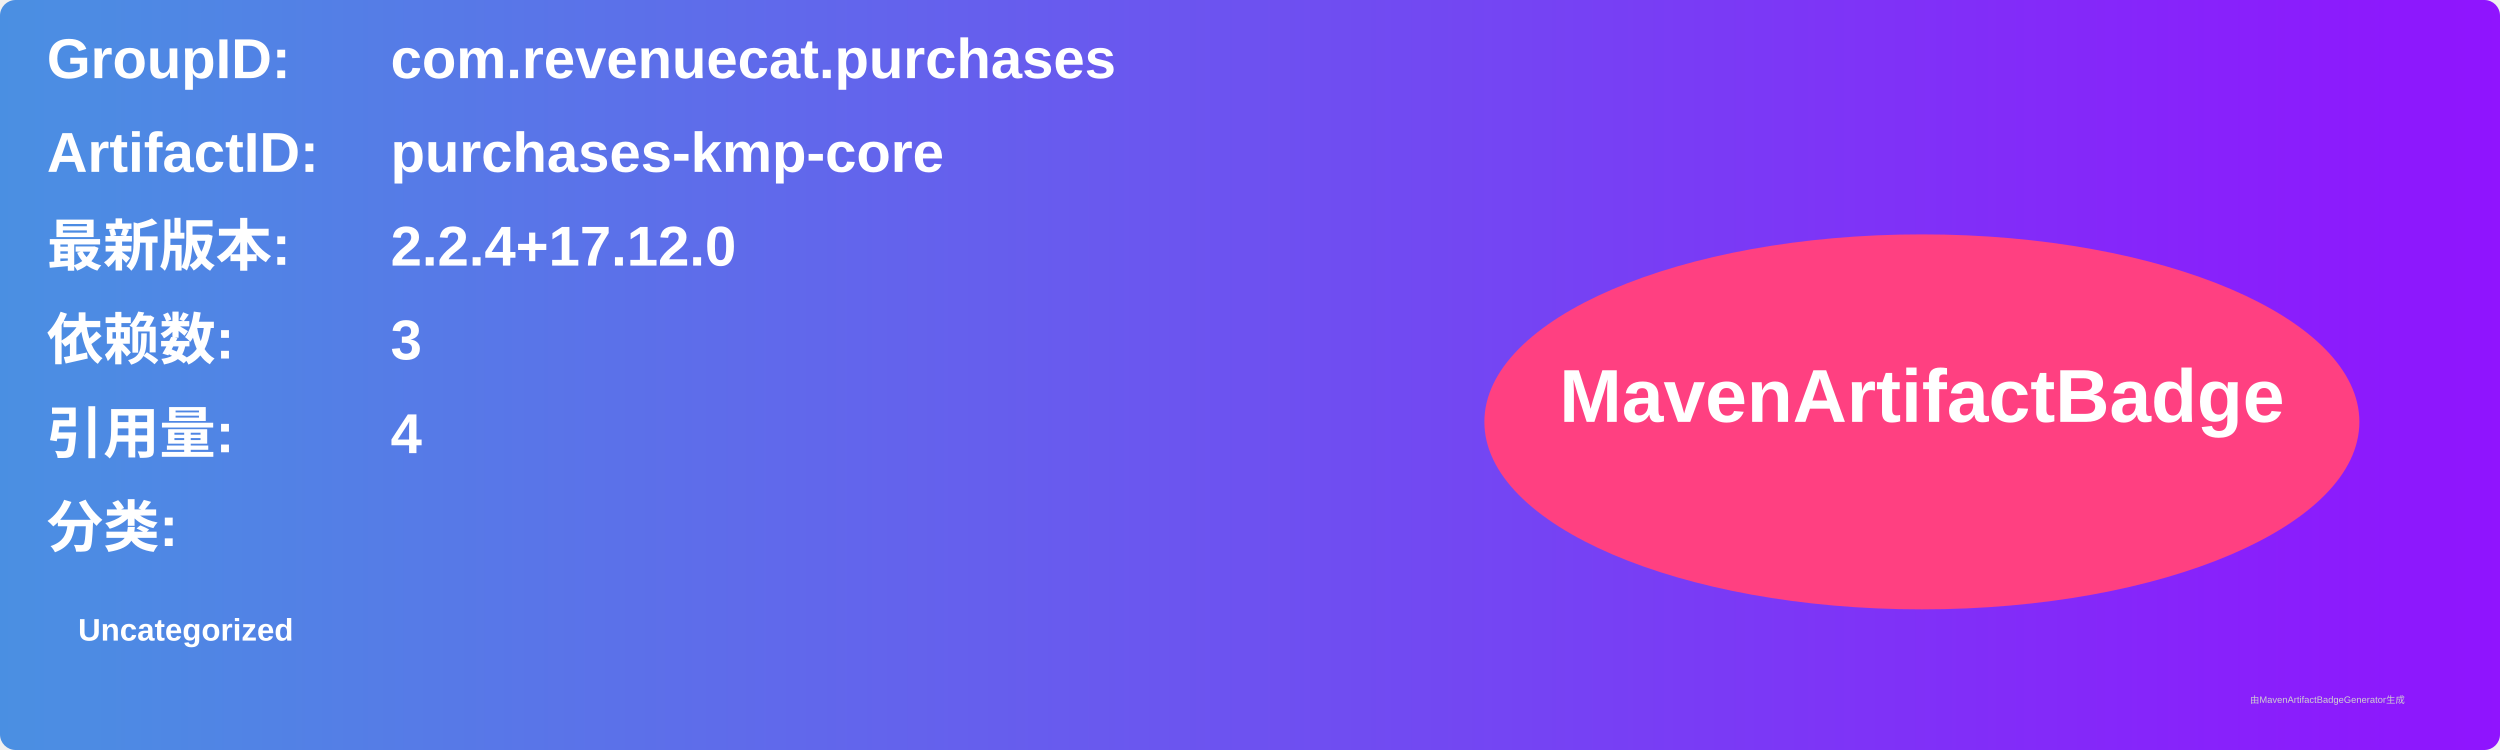
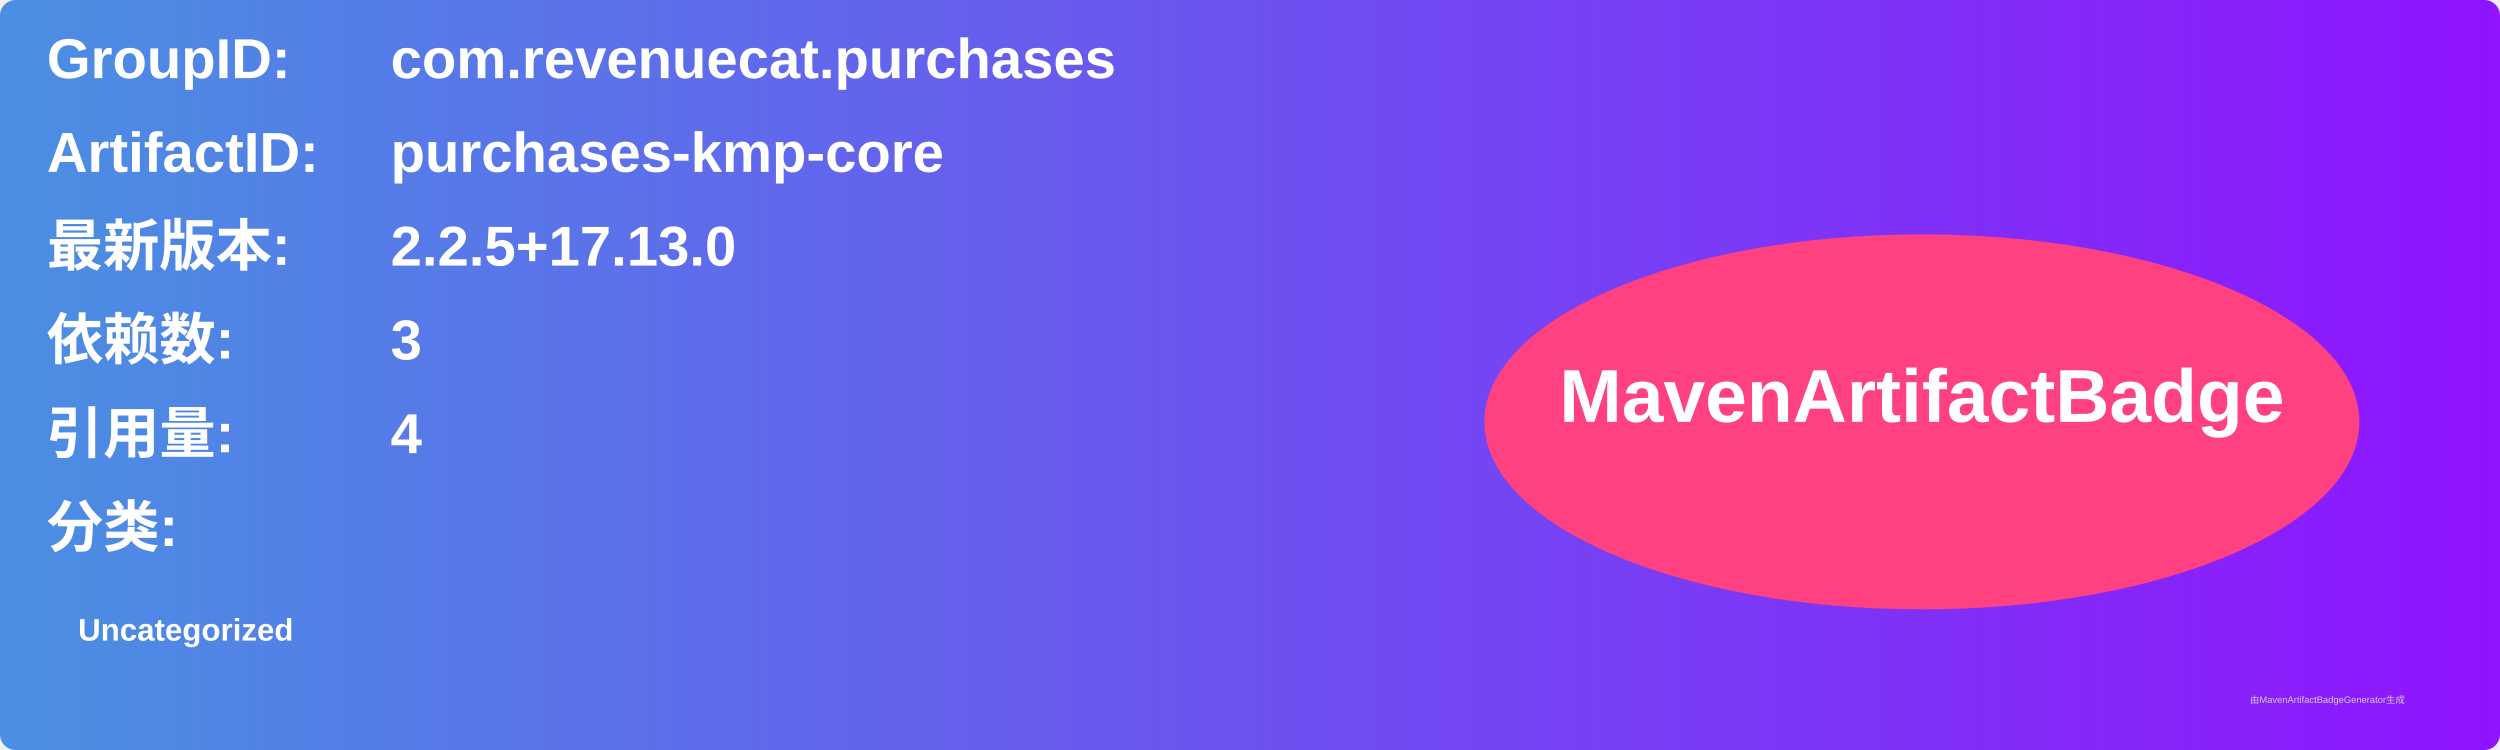
<svg xmlns="http://www.w3.org/2000/svg" width="800" height="240" viewBox="0 0 800 240">
  <linearGradient id="grad" x1="0%" y1="0%" x2="100%" y2="0%">
    <stop offset="0%" stop-color="#4a90e2" />
    <stop offset="100%" stop-color="#9013fe" />
  </linearGradient>
  <rect width="100%" height="100%" rx="5" ry="5" fill="url(#grad)" />
  <g transform="translate(15, 15)">
    <text x="0" y="10" font-family="Arial" font-size="18" fill="white" font-weight="bold" width="260">GroupID:</text>
    <text x="110" y="10" font-family="Arial" font-size="18" fill="white" font-weight="bold" width="460">com.revenuecat.purchases</text>
    <text x="0" y="40" font-family="Arial" font-size="18" fill="white" font-weight="bold" width="260">ArtifactID:</text>
    <text x="110" y="40" font-family="Arial" font-size="18" fill="white" font-weight="bold" width="460">purchases-kmp-core</text>
    <text x="0" y="70" font-family="Arial" font-size="18" fill="white" font-weight="bold">最新版本:</text>
    <text x="110" y="70" font-family="Arial" font-size="18" fill="white" font-weight="bold">
-       <tspan font-weight="bold">2.2.4+17.12.0</tspan>
+       <tspan font-weight="bold">2.2.5+17.13.0</tspan>
    </text>
    <text x="0" y="100" font-family="Arial" font-size="18" fill="white" font-weight="bold">依赖数: </text>
    <text x="110" y="100" font-family="Arial" font-size="18" fill="white">
      <tspan font-weight="bold">3</tspan>
    </text>
    <text x="0" y="130" font-family="Arial" font-size="18" fill="white" font-weight="bold">引用量: </text>
    <text x="110" y="130" font-family="Arial" font-size="18" fill="white">
      <tspan font-weight="bold">4</tspan>
    </text>
    <text x="0" y="160" font-family="Arial" font-size="18" fill="white" font-weight="bold">分类:</text>
    <text x="10" y="190" font-family="Arial" font-size="10" fill="white">
      <tspan font-weight="bold">Uncategorized</tspan>
    </text>
    <ellipse cx="600" cy="120" rx="140" ry="60" fill="#ff4081" />
    <text x="600" y="120" text-anchor="middle" font-family="Arial" font-size="24" fill="white" font-weight="bold">MavenArtifactBadge</text>
  </g>
  <text x="720" y="225" font-family="Arial" font-size="3" fill="#d0d0d0">由MavenArtifactBadgeGenerator生成</text>
</svg>
